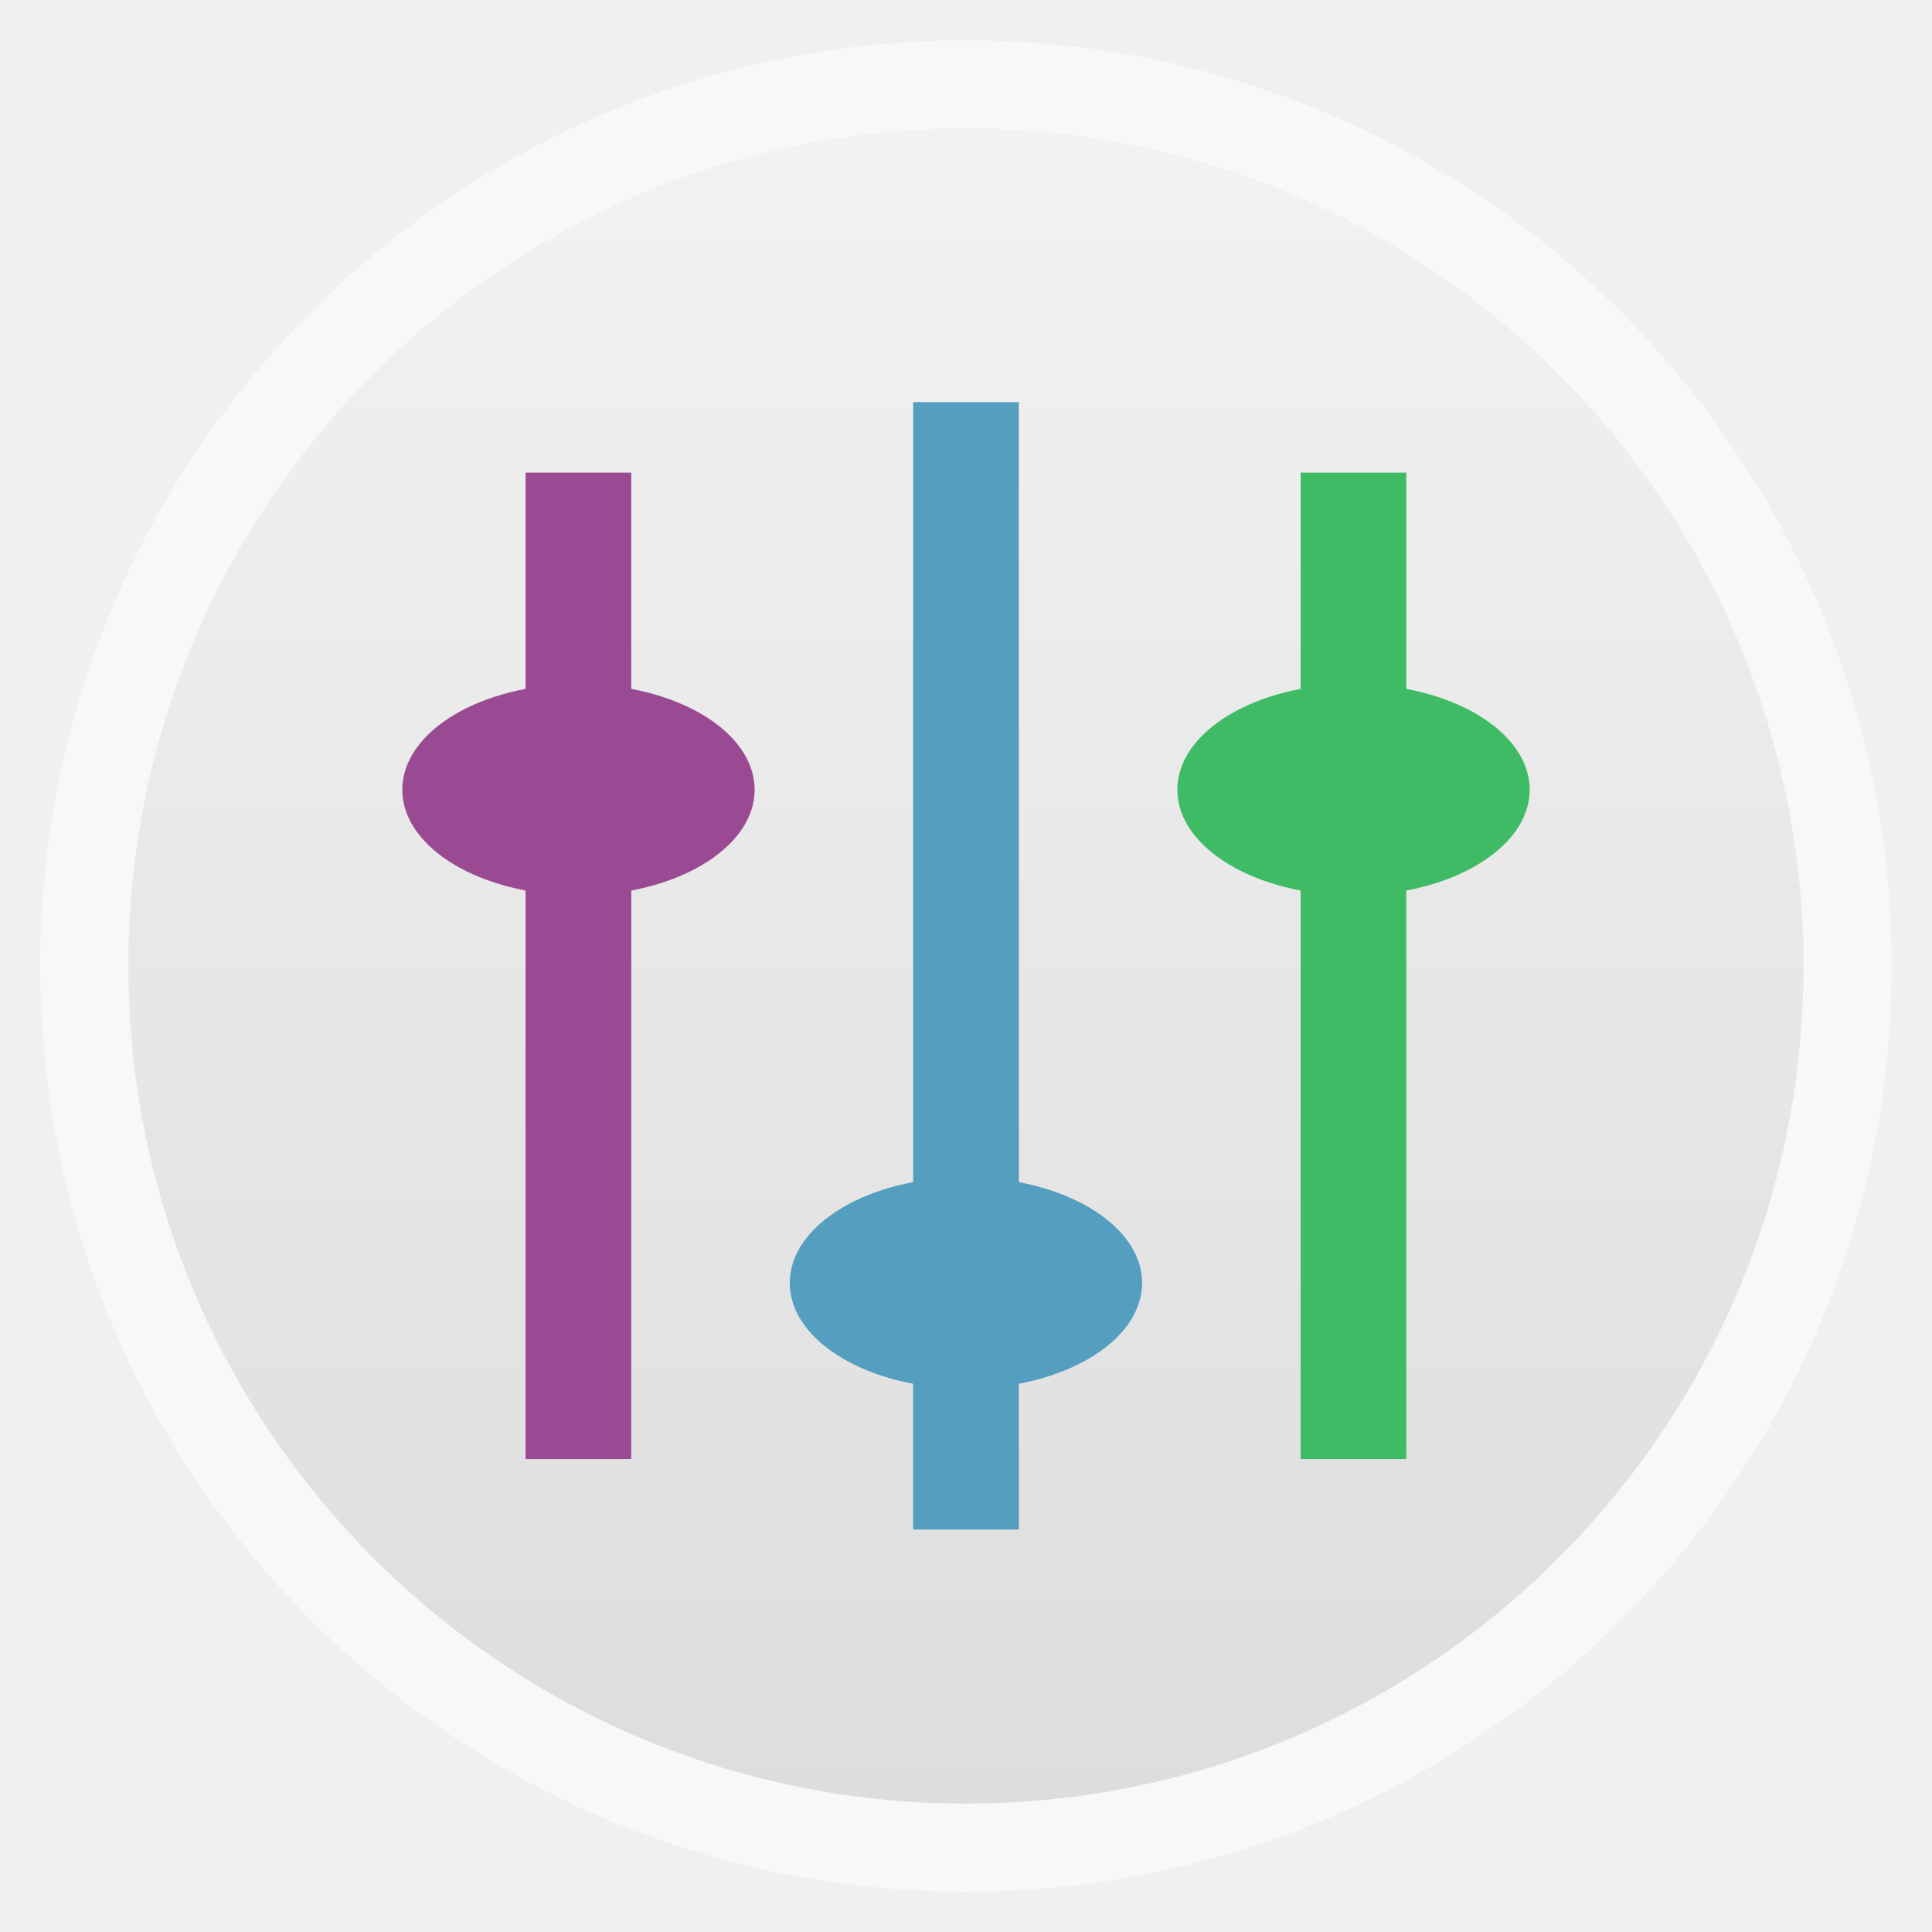
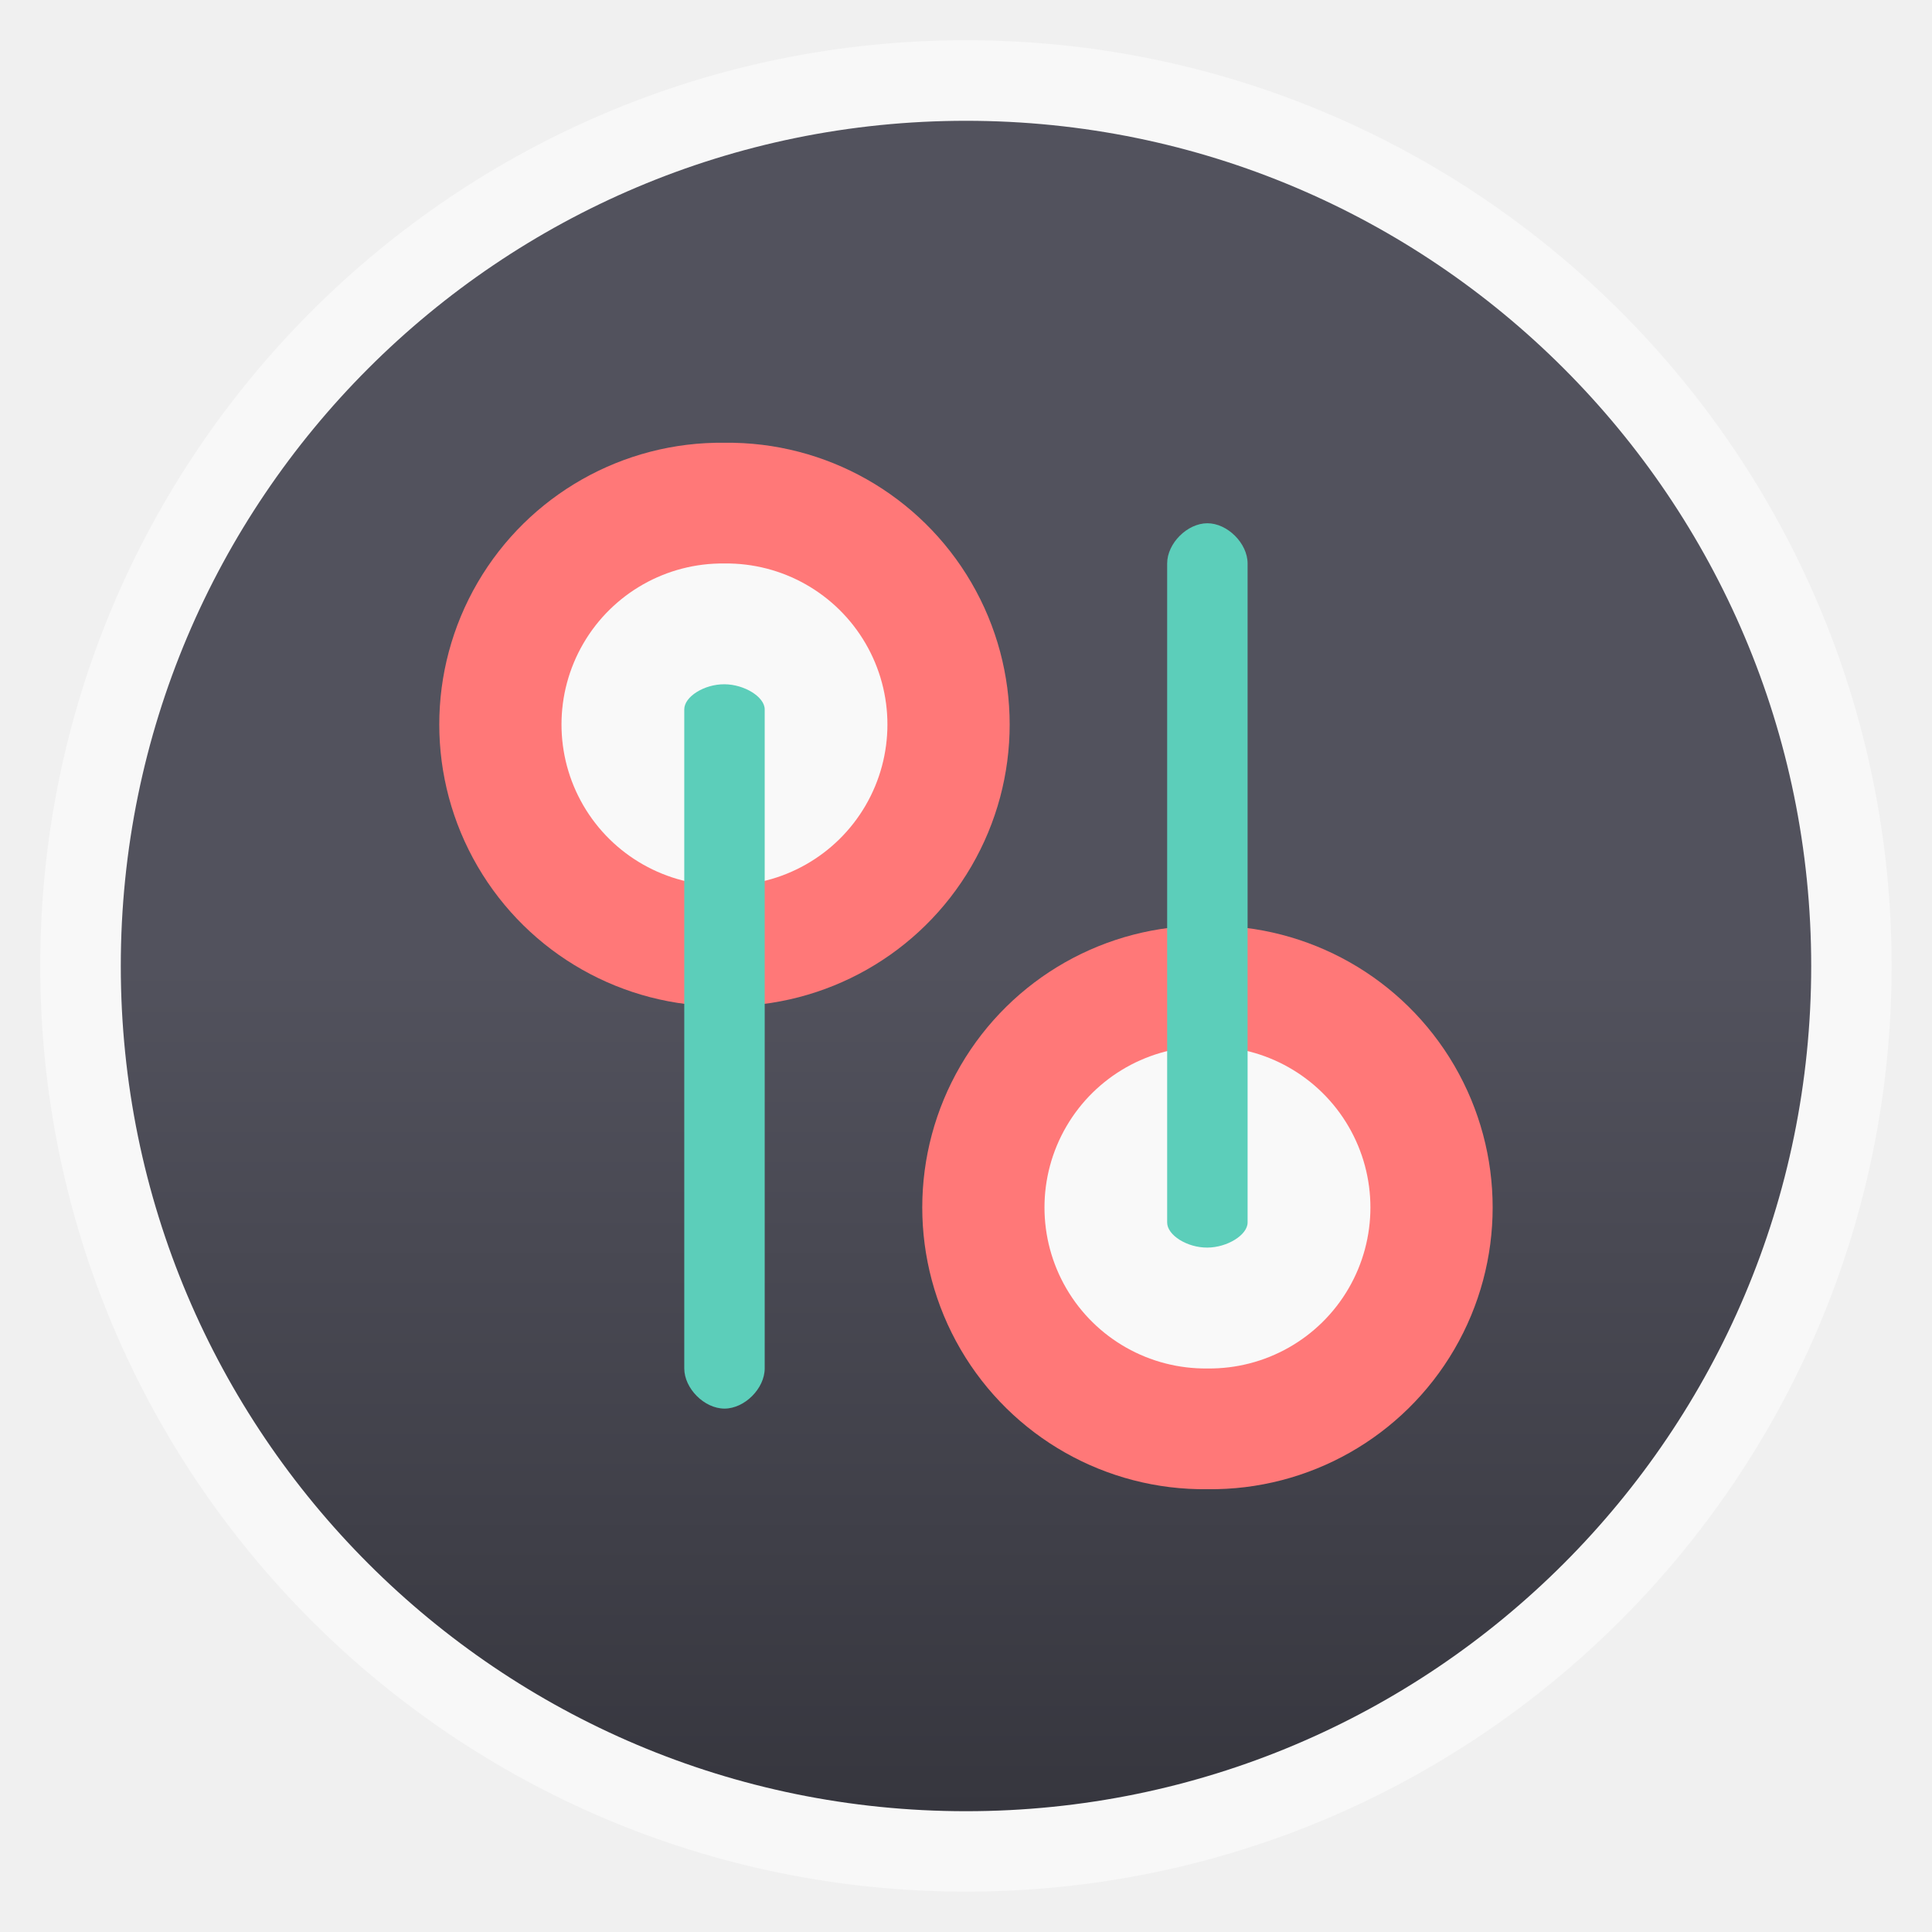
<svg xmlns="http://www.w3.org/2000/svg" xmlns:xlink="http://www.w3.org/1999/xlink" width="48" viewBox="0 0 13.547 13.547" height="48">
  <defs>
-     <linearGradient id="linearGradient4460">
-       <stop offset="0" style="stop-color:#ddd" />
-       <stop offset="1" style="stop-color:#f2f2f2" />
+     <linearGradient id="linearGradient3844">
+       <stop offset="0" style="stop-color:#52525d" />
+       <stop offset="1" style="stop-color:#36363e" />
    </linearGradient>
-     <linearGradient gradientTransform="matrix(1.09524 0 0 1.09524 -133.0018 -9.56867)" xlink:href="#linearGradient4460" id="linearGradient4500" y1="279.096" y2="268.33" gradientUnits="userSpaceOnUse" x2="0" />
+     <linearGradient xlink:href="#linearGradient3844" id="linearGradient3850" y1="6.773" y2="12.7" x2="0" gradientUnits="userSpaceOnUse" />
  </defs>
-   <g style="fill-rule:evenodd" transform="translate(0 -283.4533)">
-     <rect width="12.982" x=".282" y="283.736" rx="6.491" height="12.982" style="opacity:.5;fill:#fff" />
-     <rect width="11.746" x=".9" y="284.354" rx="5.873" height="11.746" style="fill:url(#linearGradient4500)" />
+   <g style="fill-rule:evenodd">
+     <rect width="12.982" x=".282" y=".282" rx="6.491" height="12.982" style="opacity:.5;fill:#fff" />
+     <rect width="11.853" x=".847" y=".847" rx="5.927" height="11.853" style="fill:url(#linearGradient3850)" />
  </g>
-   <g style="fill:#549ec0" transform="matrix(.85249 0 0 .85249 .99909 -240.643)">
-     <path xml:space="default" d="m 6.339,285.59 0,9.273 0.869,0 0,-9.273 z" />
-     <path xml:space="default" d="m 8.222,292.835 c 0,0.48 -0.649,0.869 -1.449,0.869 -0.8,0 -1.449,-0.389 -1.449,-0.869 0,-0.48 0.649,-0.869 1.449,-0.869 0.8,0 1.449,0.389 1.449,0.869 z" />
-   </g>
-   <g style="fill:#9a4993" transform="matrix(.85249 0 0 .85249 .99909 -240.643)">
-     <path xml:space="default" d="m 4.02,294.284 0,-8.114 -0.869,0 0,8.114 z" />
-     <path xml:space="default" d="m 5.035,288.778 c 0,0.48 -0.649,0.869 -1.449,0.869 -0.8,0 -1.449,-0.389 -1.449,-0.869 0,-0.48 0.649,-0.869 1.449,-0.869 0.8,0 1.449,0.389 1.449,0.869 z" />
-   </g>
-   <g style="fill:#40bb65" transform="matrix(.85249 0 0 .85249 .99909 -240.643)">
-     <path xml:space="default" d="m 10.395,294.284 0,-8.114 -0.869,0 0,8.114 z" />
-     <path xml:space="default" d="m 11.41,288.778 c 0,0.48 -0.649,0.869 -1.449,0.869 -0.8,0 -1.449,-0.389 -1.449,-0.869 0,-0.48 0.649,-0.869 1.449,-0.869 0.8,0 1.449,0.389 1.449,0.869 z" />
-   </g>
+   <path style="fill:#ff7878" d="m 27.757,22.472 a 6.688,6.544 0 1 1 -13.375,0 6.688,6.544 0 1 1 13.375,0 z" transform="matrix(0 -.29541 .3019 0 1.68229 14.69073)" />
+   <path style="fill:#f9f9f9" d="m 27.757,22.472 a 6.688,6.544 0 1 1 -13.375,0 6.688,6.544 0 1 1 13.375,0 z" transform="matrix(0 -.1688 .17251 0 4.58988 12.02327)" />
+   <path style="fill:#5cceba" d="m 8.184,8.572 c 0,0.089 0.14,0.177 0.282,0.176 0.14,-7.338e-4 0.282,-0.089 0.282,-0.176 l -5e-7,-4.621 c 0,-0.141 -0.141,-0.282 -0.282,-0.282 -0.141,0 -0.282,0.141 -0.282,0.282 z" />
+   <path style="fill:#ff7878" d="m 27.757,22.472 a 6.688,6.544 0 1 1 -13.375,0 6.688,6.544 0 1 1 13.375,0 z" transform="matrix(0 .29541 .3019 0 -1.70438 -1.14406)" />
+   <path style="fill:#f9f9f9" d="m 27.757,22.472 a 6.688,6.544 0 1 1 -13.375,0 6.688,6.544 0 1 1 13.375,0 z" transform="matrix(0 .1688 .17251 0 1.20321 1.52339)" />
+   <path style="fill:#5cceba" d="m 4.798,4.974 c 0,-0.089 0.14,-0.177 0.282,-0.176 0.14,7.338e-4 0.282,0.089 0.282,0.176 l -5e-7,4.621 c 0,0.141 -0.141,0.282 -0.282,0.282 -0.141,0 -0.282,-0.141 -0.282,-0.282 z" />
</svg>
